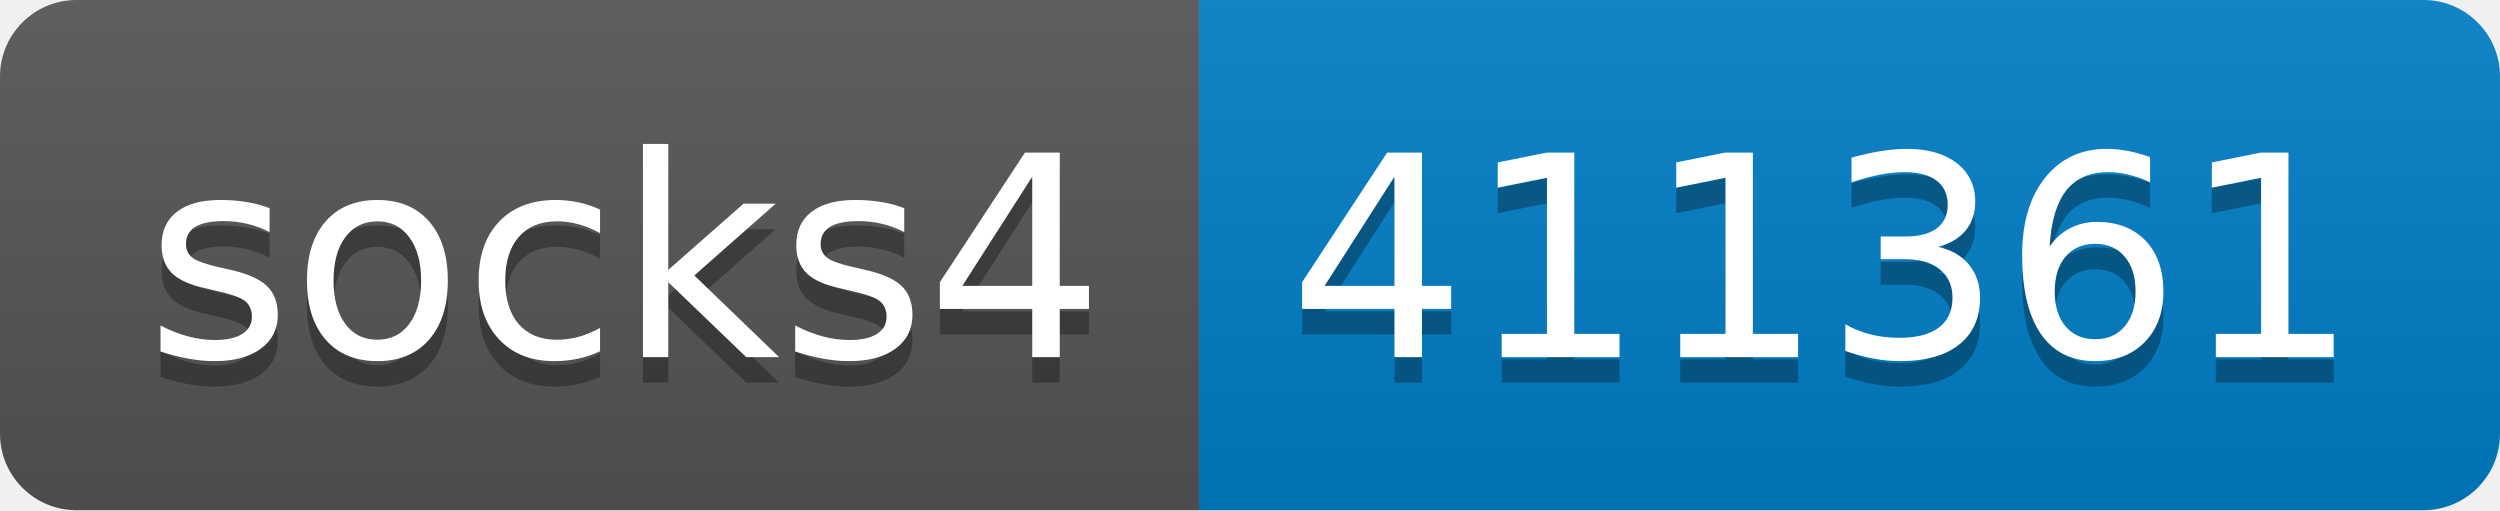
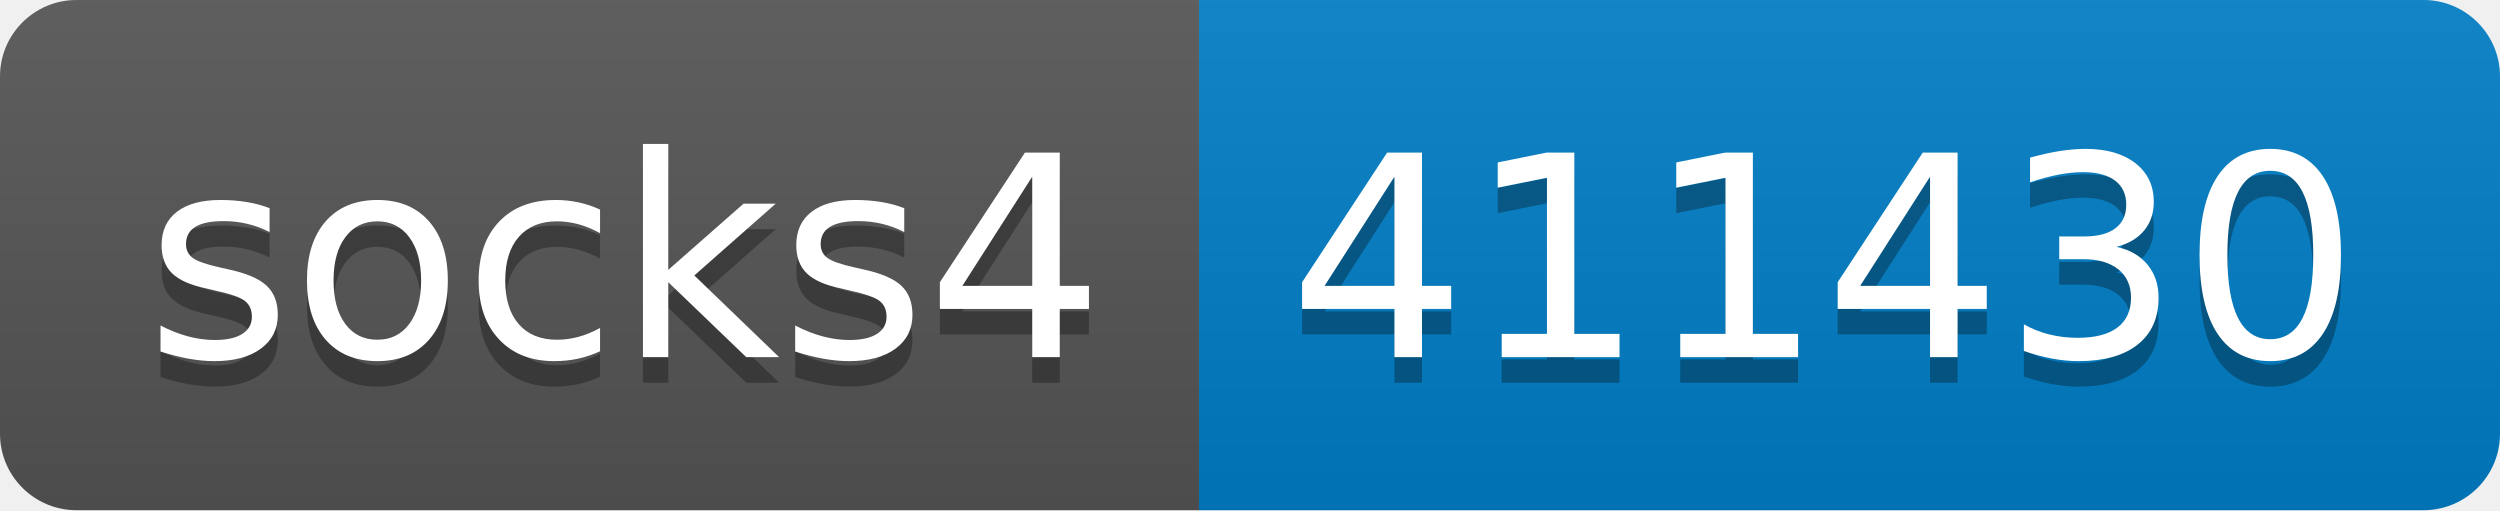
- <svg xmlns="http://www.w3.org/2000/svg" width="98" height="20" role="img" aria-label="socks4: 411361">
+ <svg xmlns="http://www.w3.org/2000/svg" width="98" height="20" role="img" aria-label="socks4: 411430">
  <linearGradient id="s" x2="0" y2="100%">
    <stop offset="0" stop-color="#bbb" stop-opacity=".1" />
    <stop offset="1" stop-opacity=".1" />
  </linearGradient>
  <clipPath id="r">
    <rect width="98" height="20" rx="3" fill="#fff" />
  </clipPath>
  <g clip-path="url(#r)">
    <rect width="47" height="20" fill="#555" />
    <rect x="47" width="51" height="20" fill="#007ec6" />
    <rect width="98" height="20" fill="url(#s)" />
  </g>
  <g fill="#fff" text-anchor="middle" font-family="Verdana,Geneva,DejaVu Sans,sans-serif" text-rendering="geometricPrecision" font-size="110">
    <text aria-hidden="true" x="245" y="150" fill="#010101" fill-opacity=".3" transform="scale(.1)" textLength="370">socks4</text>
    <text x="245" y="140" transform="scale(.1)" fill="#fff" textLength="370">socks4</text>
-     <text aria-hidden="true" x="715" y="150" fill="#010101" fill-opacity=".3" transform="scale(.1)" textLength="410">411361</text>
-     <text x="715" y="140" transform="scale(.1)" fill="#fff" textLength="410">411361</text>
+     <text aria-hidden="true" x="715" y="150" fill="#010101" fill-opacity=".3" transform="scale(.1)" textLength="410">411430</text>
+     <text x="715" y="140" transform="scale(.1)" fill="#fff" textLength="410">411430</text>
  </g>
</svg>
